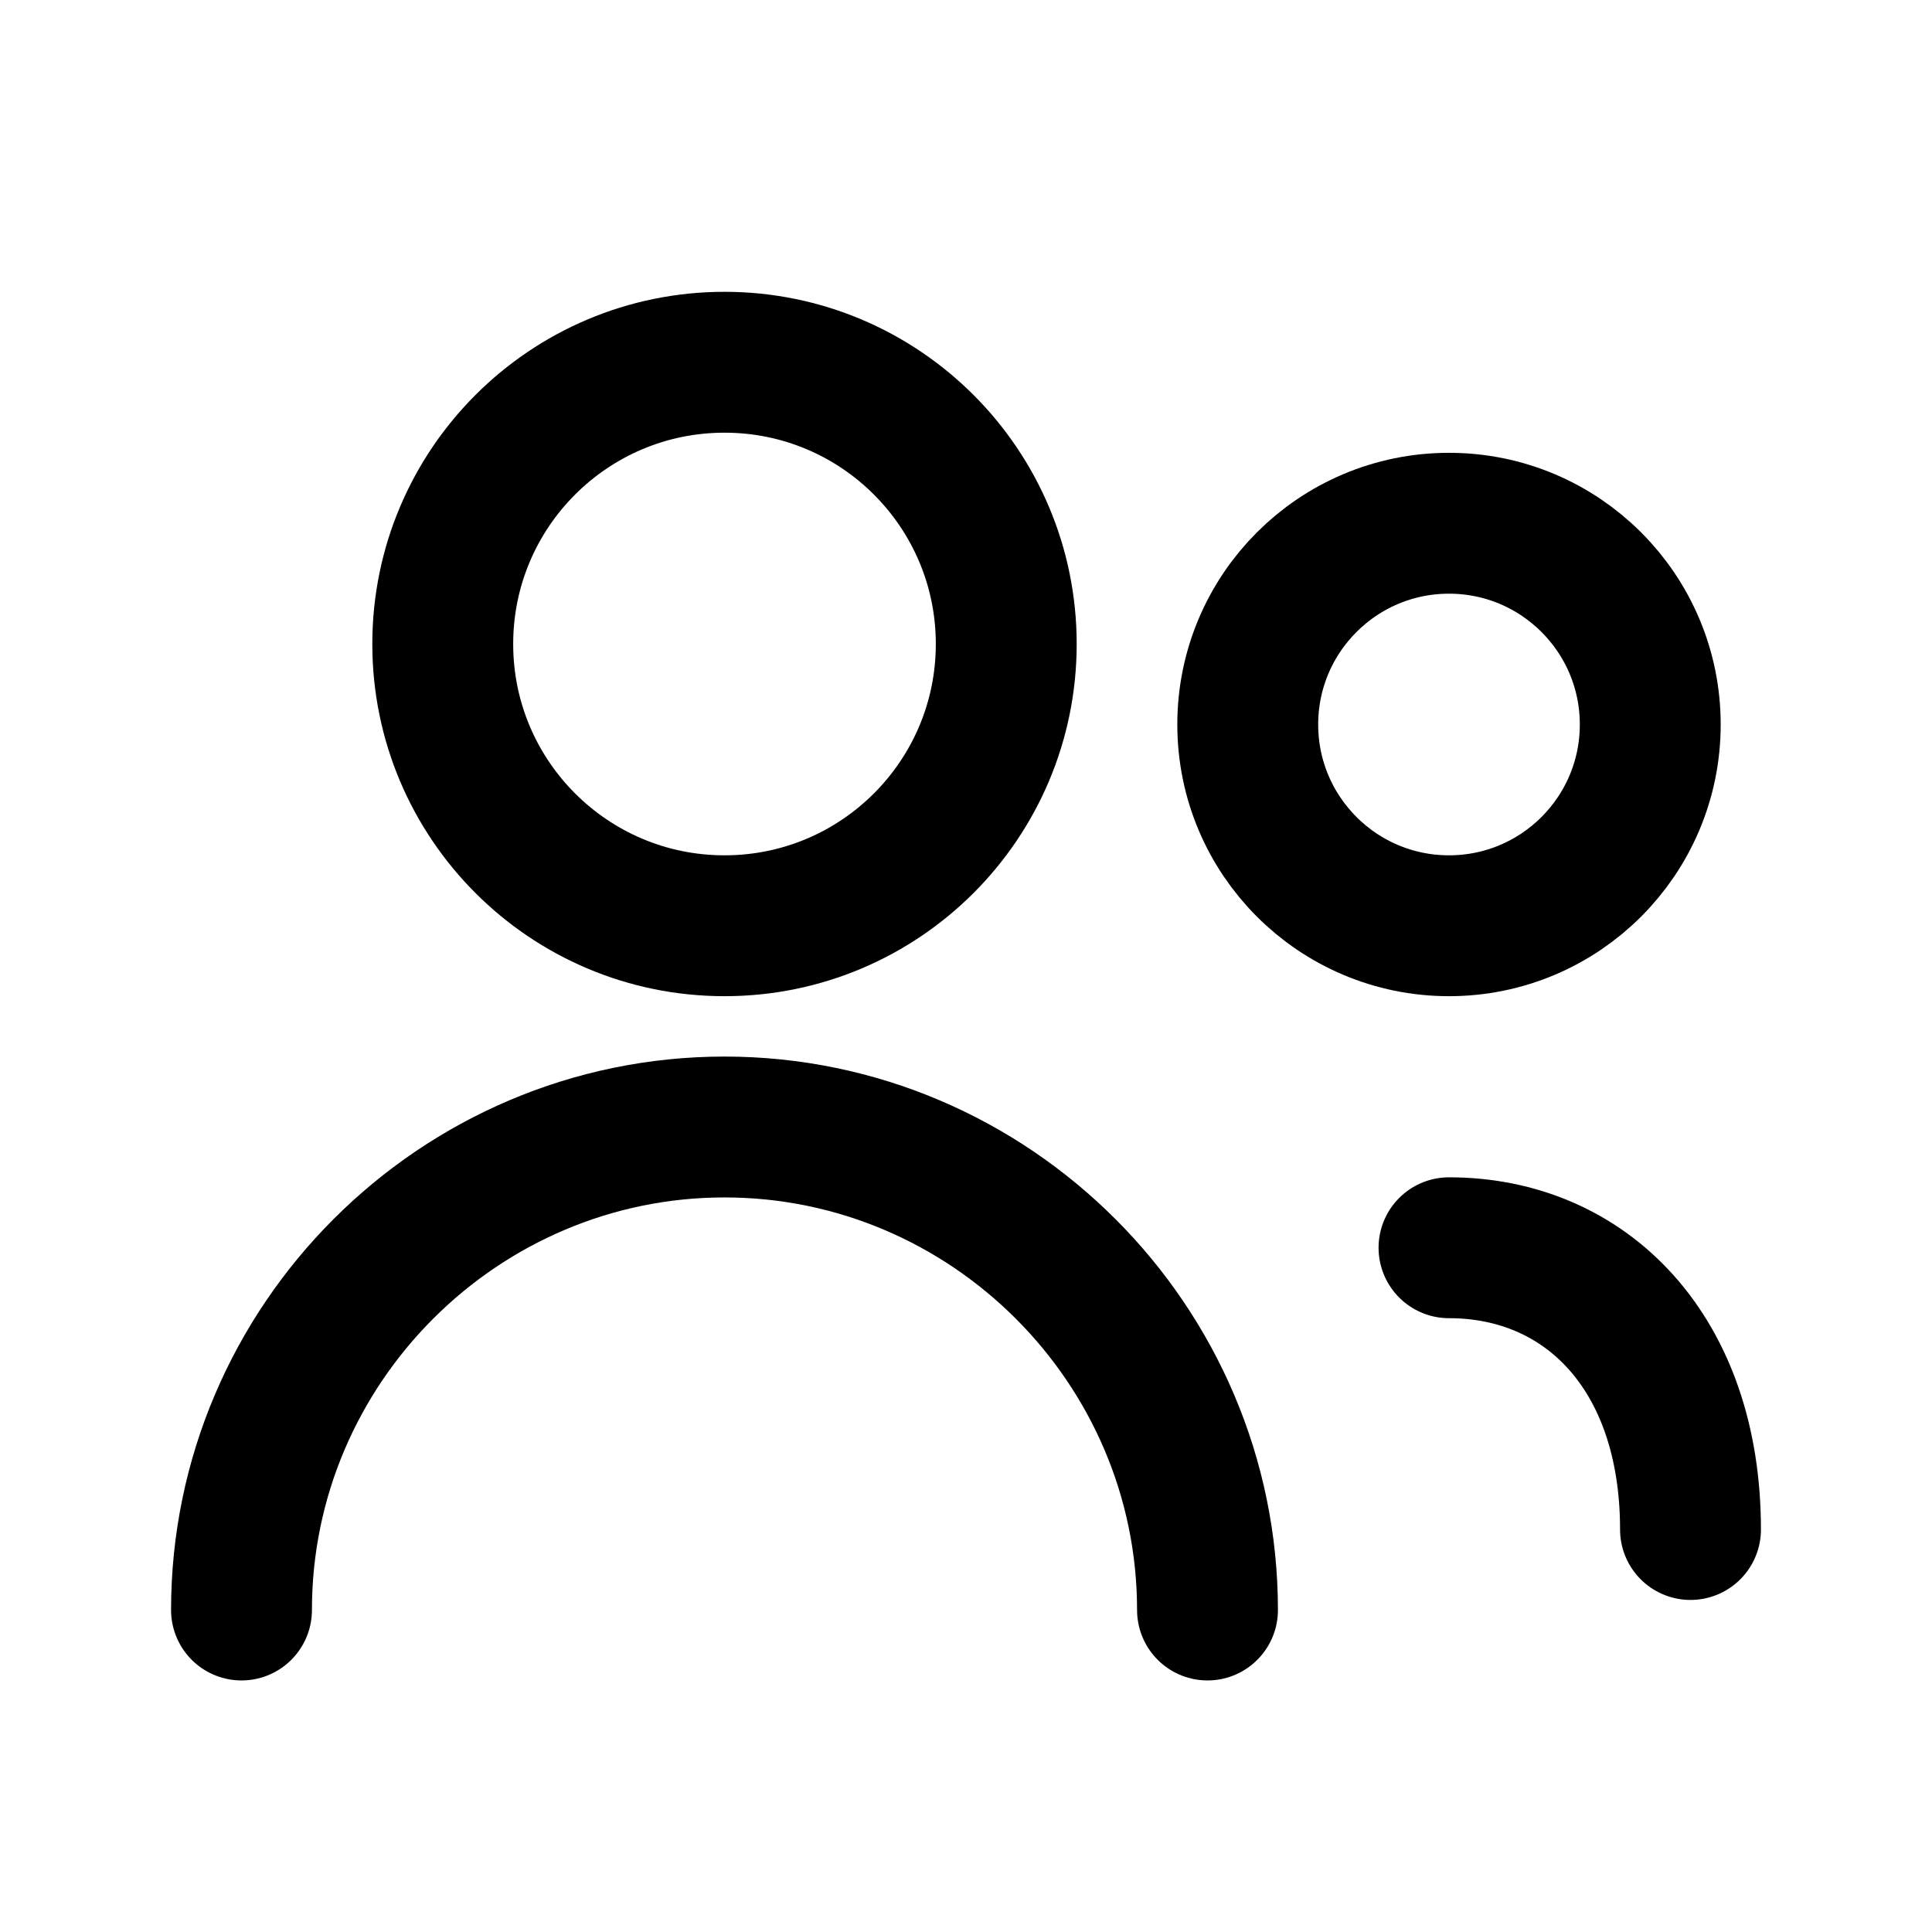
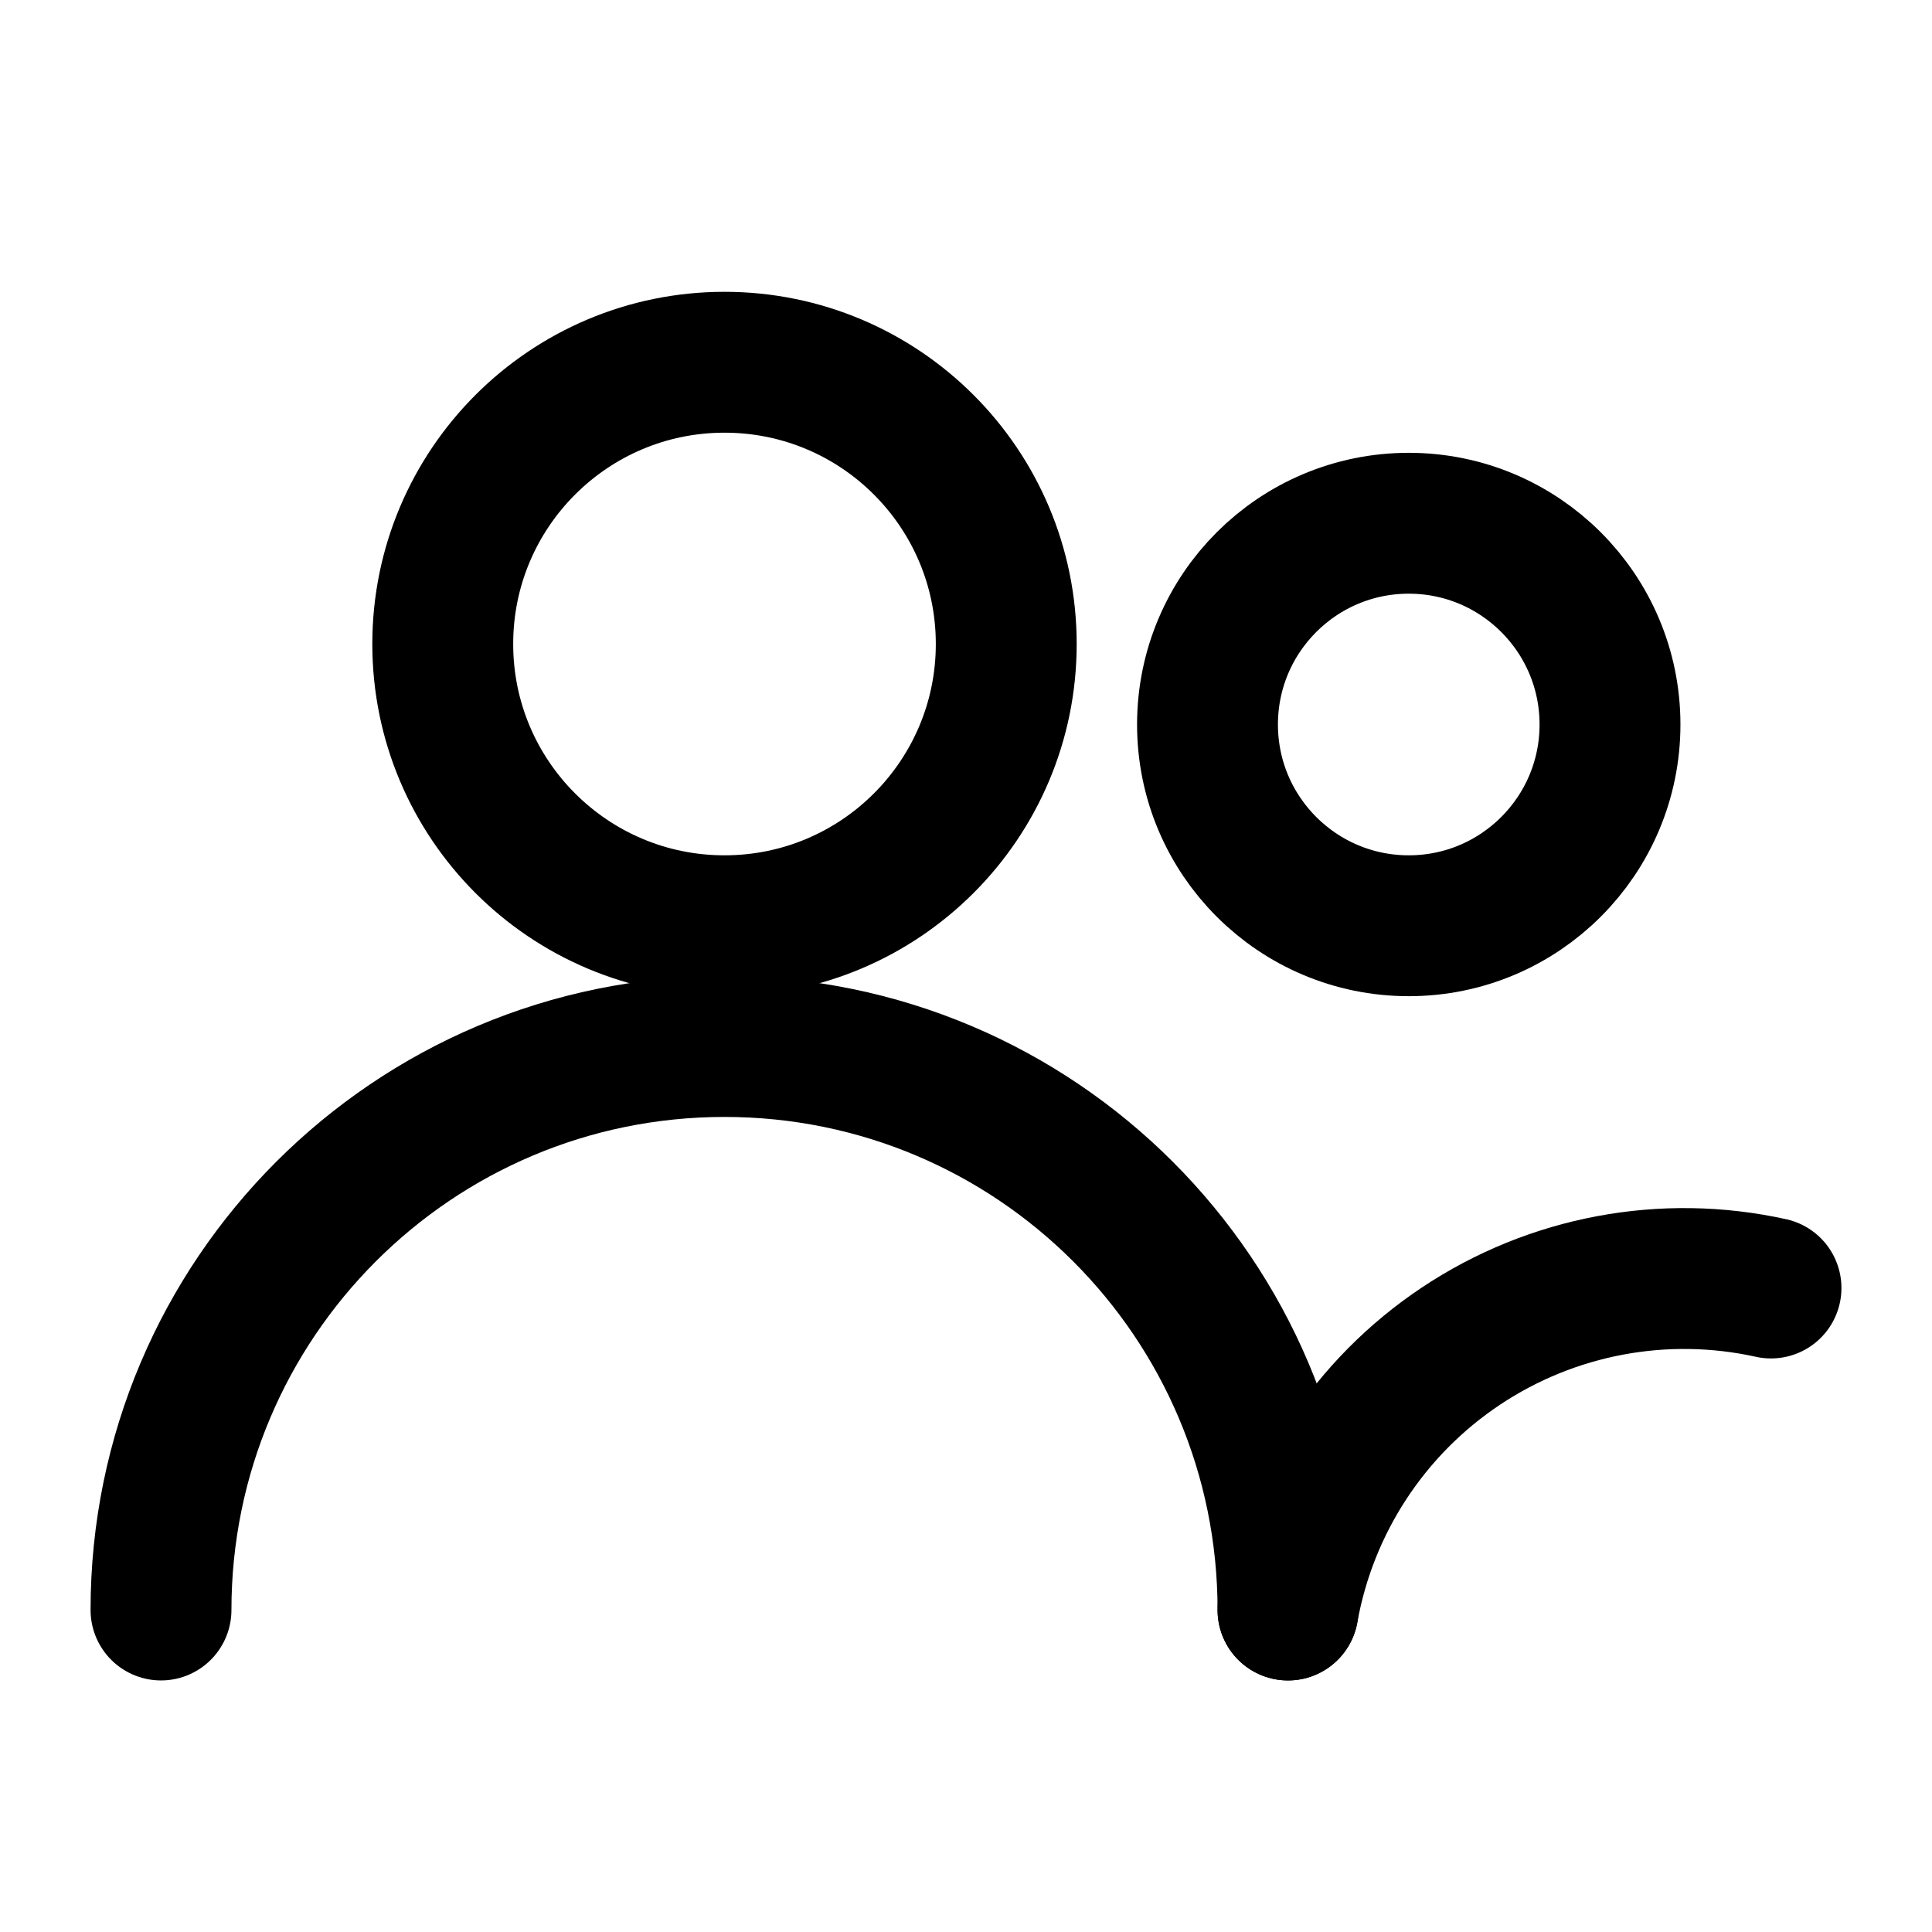
- <svg xmlns="http://www.w3.org/2000/svg" viewBox="0 0 24 24" width="24" height="24" fill="none" stroke="currentColor" stroke-width="1.75" stroke-linecap="round" stroke-linejoin="round" role="img" aria-label="User Management">
+ <svg xmlns="http://www.w3.org/2000/svg" viewBox="0 0 24 24" width="24" height="24" fill="none" stroke="currentColor" stroke-width="1.75" stroke-linecap="round" stroke-linejoin="round" role="img" aria-label="users">
  <circle cx="9" cy="8" r="3.5" />
-   <path d="M3 20c0-3.3 2.7-6 6-6s6 2.7 6 6" />
-   <circle cx="18" cy="9" r="2.5" />
-   <path d="M21 19c0-2.2-1.3-3.5-3-3.5" />
+   <path d="M2 20a7 7 0 0 1 14 0" />
+   <circle cx="17.5" cy="9" r="2.5" />
+   <path d="M16 20a5 5 0 0 1 6-4" />
</svg>
